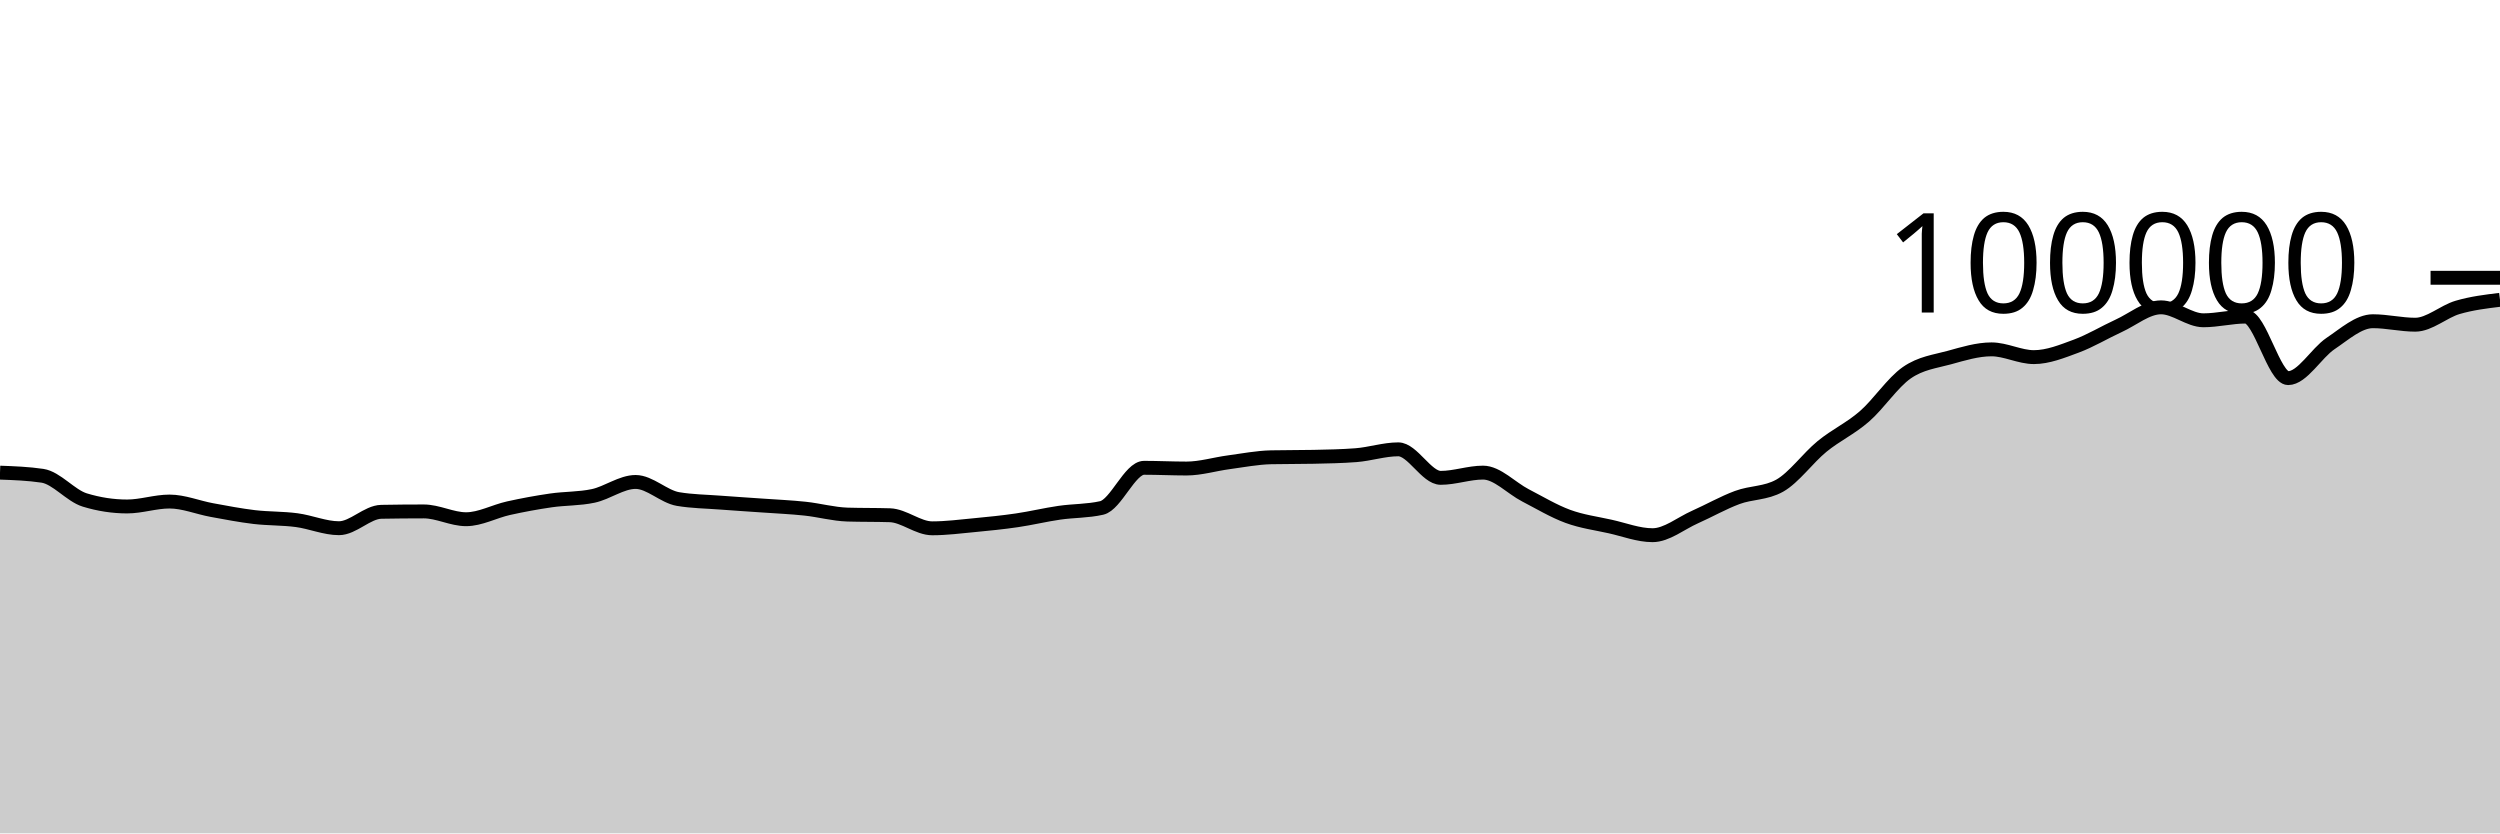
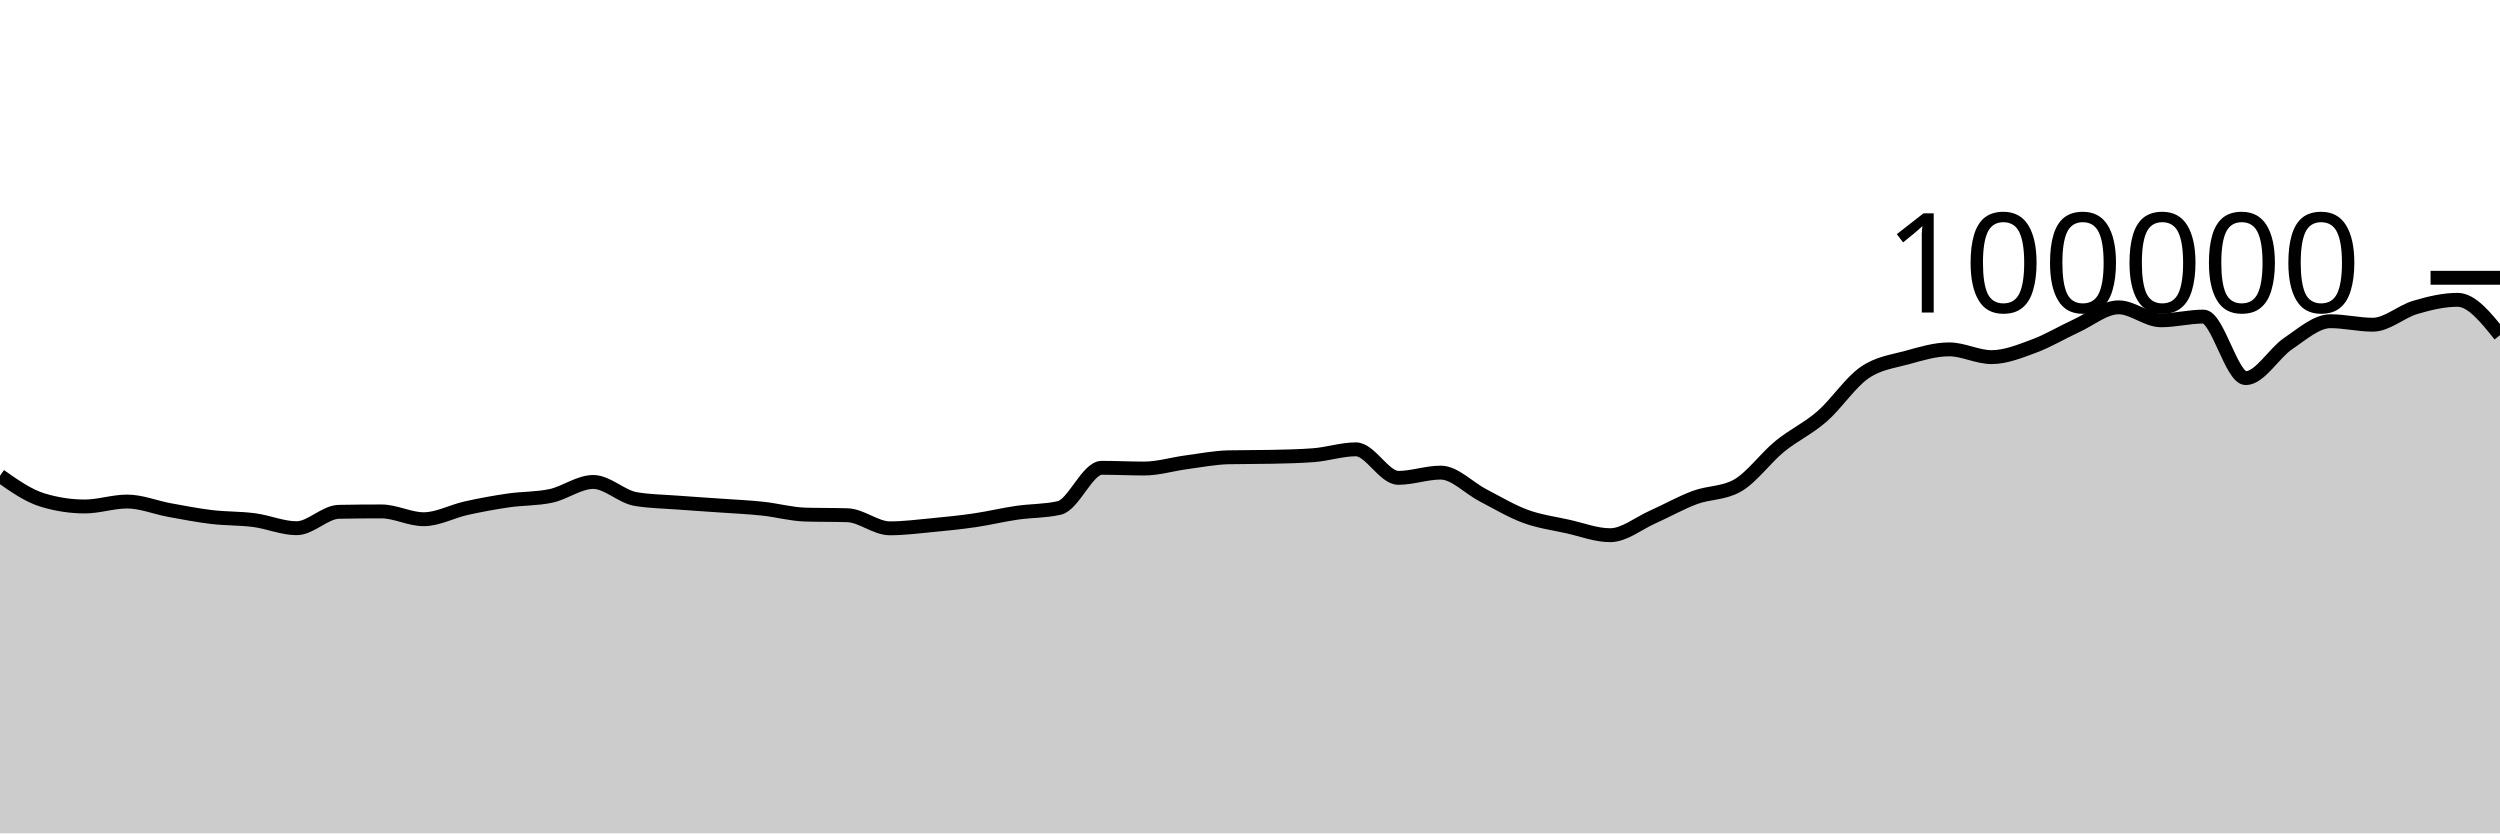
<svg xmlns="http://www.w3.org/2000/svg" viewBox="0 0 180 60">
  <g transform="translate(0,20)">
-     <path class="area" fill="rgba(0, 0, 0, 0.2)" d="M0,14.03C1.017,14.067,2.034,14.105,3.051,14.255C4.068,14.405,5.085,15.688,6.102,15.999C7.119,16.31,8.136,16.466,9.153,16.466C10.169,16.466,11.186,16.111,12.203,16.111C13.22,16.111,14.237,16.538,15.254,16.724C16.271,16.91,17.288,17.107,18.305,17.228C19.322,17.348,20.339,17.316,21.356,17.45C22.373,17.584,23.39,18.031,24.407,18.031C25.424,18.031,26.441,16.868,27.458,16.85C28.475,16.831,29.492,16.822,30.508,16.822C31.525,16.822,32.542,17.384,33.559,17.384C34.576,17.384,35.593,16.817,36.61,16.591C37.627,16.365,38.644,16.178,39.661,16.03C40.678,15.882,41.695,15.922,42.712,15.705C43.729,15.488,44.746,14.701,45.763,14.701C46.78,14.701,47.797,15.758,48.814,15.93C49.831,16.102,50.847,16.11,51.864,16.188C52.881,16.267,53.898,16.328,54.915,16.4C55.932,16.473,56.949,16.515,57.966,16.624C58.983,16.732,60,17.018,61.017,17.05C62.034,17.081,63.051,17.065,64.068,17.097C65.085,17.129,66.102,18.039,67.119,18.039C68.136,18.039,69.153,17.906,70.169,17.81C71.186,17.713,72.203,17.611,73.22,17.462C74.237,17.313,75.254,17.066,76.271,16.918C77.288,16.77,78.305,16.803,79.322,16.572C80.339,16.342,81.356,13.682,82.373,13.682C83.39,13.682,84.407,13.734,85.424,13.734C86.441,13.734,87.458,13.418,88.475,13.283C89.492,13.148,90.508,12.946,91.525,12.924C92.542,12.902,93.559,12.913,94.576,12.891C95.593,12.869,96.61,12.852,97.627,12.773C98.644,12.695,99.661,12.352,100.678,12.352C101.695,12.352,102.712,14.405,103.729,14.405C104.746,14.405,105.763,14.028,106.78,14.028C107.797,14.028,108.814,15.139,109.831,15.664C110.847,16.189,111.864,16.803,112.881,17.177C113.898,17.551,114.915,17.681,115.932,17.908C116.949,18.134,117.966,18.534,118.983,18.534C120,18.534,121.017,17.682,122.034,17.23C123.051,16.777,124.068,16.196,125.085,15.819C126.102,15.442,127.119,15.536,128.136,14.969C129.153,14.402,130.169,12.975,131.186,12.144C132.203,11.313,133.22,10.866,134.237,9.982C135.254,9.098,136.271,7.543,137.288,6.838C138.305,6.132,139.322,6.029,140.339,5.749C141.356,5.468,142.373,5.154,143.39,5.154C144.407,5.154,145.424,5.713,146.441,5.713C147.458,5.713,148.475,5.295,149.492,4.92C150.508,4.545,151.525,3.927,152.542,3.461C153.559,2.996,154.576,2.128,155.593,2.128C156.61,2.128,157.627,3.061,158.644,3.061C159.661,3.061,160.678,2.794,161.695,2.794C162.712,2.794,163.729,7.225,164.746,7.225C165.763,7.225,166.78,5.419,167.797,4.736C168.814,4.053,169.831,3.128,170.847,3.128C171.864,3.128,172.881,3.379,173.898,3.379C174.915,3.379,175.932,2.431,176.949,2.132C177.966,1.833,178.983,1.71,180,1.587L180,40C178.983,40,177.966,40,176.949,40C175.932,40,174.915,40,173.898,40C172.881,40,171.864,40,170.847,40C169.831,40,168.814,40,167.797,40C166.78,40,165.763,40,164.746,40C163.729,40,162.712,40,161.695,40C160.678,40,159.661,40,158.644,40C157.627,40,156.61,40,155.593,40C154.576,40,153.559,40,152.542,40C151.525,40,150.508,40,149.492,40C148.475,40,147.458,40,146.441,40C145.424,40,144.407,40,143.39,40C142.373,40,141.356,40,140.339,40C139.322,40,138.305,40,137.288,40C136.271,40,135.254,40,134.237,40C133.22,40,132.203,40,131.186,40C130.169,40,129.153,40,128.136,40C127.119,40,126.102,40,125.085,40C124.068,40,123.051,40,122.034,40C121.017,40,120,40,118.983,40C117.966,40,116.949,40,115.932,40C114.915,40,113.898,40,112.881,40C111.864,40,110.847,40,109.831,40C108.814,40,107.797,40,106.78,40C105.763,40,104.746,40,103.729,40C102.712,40,101.695,40,100.678,40C99.661,40,98.644,40,97.627,40C96.61,40,95.593,40,94.576,40C93.559,40,92.542,40,91.525,40C90.508,40,89.492,40,88.475,40C87.458,40,86.441,40,85.424,40C84.407,40,83.39,40,82.373,40C81.356,40,80.339,40,79.322,40C78.305,40,77.288,40,76.271,40C75.254,40,74.237,40,73.22,40C72.203,40,71.186,40,70.169,40C69.153,40,68.136,40,67.119,40C66.102,40,65.085,40,64.068,40C63.051,40,62.034,40,61.017,40C60,40,58.983,40,57.966,40C56.949,40,55.932,40,54.915,40C53.898,40,52.881,40,51.864,40C50.847,40,49.831,40,48.814,40C47.797,40,46.78,40,45.763,40C44.746,40,43.729,40,42.712,40C41.695,40,40.678,40,39.661,40C38.644,40,37.627,40,36.61,40C35.593,40,34.576,40,33.559,40C32.542,40,31.525,40,30.508,40C29.492,40,28.475,40,27.458,40C26.441,40,25.424,40,24.407,40C23.39,40,22.373,40,21.356,40C20.339,40,19.322,40,18.305,40C17.288,40,16.271,40,15.254,40C14.237,40,13.22,40,12.203,40C11.186,40,10.169,40,9.153,40C8.136,40,7.119,40,6.102,40C5.085,40,4.068,40,3.051,40C2.034,40,1.017,40,0,40Z" />
-     <path class="line" stroke="black" fill="none" d="M0,14.03C1.017,14.067,2.034,14.105,3.051,14.255C4.068,14.405,5.085,15.688,6.102,15.999C7.119,16.31,8.136,16.466,9.153,16.466C10.169,16.466,11.186,16.111,12.203,16.111C13.22,16.111,14.237,16.538,15.254,16.724C16.271,16.91,17.288,17.107,18.305,17.228C19.322,17.348,20.339,17.316,21.356,17.45C22.373,17.584,23.39,18.031,24.407,18.031C25.424,18.031,26.441,16.868,27.458,16.85C28.475,16.831,29.492,16.822,30.508,16.822C31.525,16.822,32.542,17.384,33.559,17.384C34.576,17.384,35.593,16.817,36.61,16.591C37.627,16.365,38.644,16.178,39.661,16.03C40.678,15.882,41.695,15.922,42.712,15.705C43.729,15.488,44.746,14.701,45.763,14.701C46.78,14.701,47.797,15.758,48.814,15.93C49.831,16.102,50.847,16.11,51.864,16.188C52.881,16.267,53.898,16.328,54.915,16.4C55.932,16.473,56.949,16.515,57.966,16.624C58.983,16.732,60,17.018,61.017,17.05C62.034,17.081,63.051,17.065,64.068,17.097C65.085,17.129,66.102,18.039,67.119,18.039C68.136,18.039,69.153,17.906,70.169,17.81C71.186,17.713,72.203,17.611,73.22,17.462C74.237,17.313,75.254,17.066,76.271,16.918C77.288,16.77,78.305,16.803,79.322,16.572C80.339,16.342,81.356,13.682,82.373,13.682C83.39,13.682,84.407,13.734,85.424,13.734C86.441,13.734,87.458,13.418,88.475,13.283C89.492,13.148,90.508,12.946,91.525,12.924C92.542,12.902,93.559,12.913,94.576,12.891C95.593,12.869,96.61,12.852,97.627,12.773C98.644,12.695,99.661,12.352,100.678,12.352C101.695,12.352,102.712,14.405,103.729,14.405C104.746,14.405,105.763,14.028,106.78,14.028C107.797,14.028,108.814,15.139,109.831,15.664C110.847,16.189,111.864,16.803,112.881,17.177C113.898,17.551,114.915,17.681,115.932,17.908C116.949,18.134,117.966,18.534,118.983,18.534C120,18.534,121.017,17.682,122.034,17.23C123.051,16.777,124.068,16.196,125.085,15.819C126.102,15.442,127.119,15.536,128.136,14.969C129.153,14.402,130.169,12.975,131.186,12.144C132.203,11.313,133.22,10.866,134.237,9.982C135.254,9.098,136.271,7.543,137.288,6.838C138.305,6.132,139.322,6.029,140.339,5.749C141.356,5.468,142.373,5.154,143.39,5.154C144.407,5.154,145.424,5.713,146.441,5.713C147.458,5.713,148.475,5.295,149.492,4.92C150.508,4.545,151.525,3.927,152.542,3.461C153.559,2.996,154.576,2.128,155.593,2.128C156.61,2.128,157.627,3.061,158.644,3.061C159.661,3.061,160.678,2.794,161.695,2.794C162.712,2.794,163.729,7.225,164.746,7.225C165.763,7.225,166.78,5.419,167.797,4.736C168.814,4.053,169.831,3.128,170.847,3.128C171.864,3.128,172.881,3.379,173.898,3.379C174.915,3.379,175.932,2.431,176.949,2.132C177.966,1.833,178.983,1.71,180,1.587" />
+     <path class="area" fill="rgba(0, 0, 0, 0.2)" d="M0,14.255C1.017,14.971,2.034,15.688,3.051,15.999C4.068,16.31,5.085,16.466,6.102,16.466C7.119,16.466,8.136,16.111,9.153,16.111C10.169,16.111,11.186,16.538,12.203,16.724C13.22,16.91,14.237,17.107,15.254,17.228C16.271,17.348,17.288,17.316,18.305,17.45C19.322,17.584,20.339,18.031,21.356,18.031C22.373,18.031,23.39,16.868,24.407,16.85C25.424,16.831,26.441,16.822,27.458,16.822C28.475,16.822,29.492,17.384,30.508,17.384C31.525,17.384,32.542,16.817,33.559,16.591C34.576,16.365,35.593,16.178,36.61,16.03C37.627,15.882,38.644,15.922,39.661,15.705C40.678,15.488,41.695,14.701,42.712,14.701C43.729,14.701,44.746,15.758,45.763,15.93C46.78,16.102,47.797,16.11,48.814,16.188C49.831,16.267,50.847,16.328,51.864,16.4C52.881,16.473,53.898,16.515,54.915,16.624C55.932,16.732,56.949,17.018,57.966,17.05C58.983,17.081,60,17.065,61.017,17.097C62.034,17.129,63.051,18.039,64.068,18.039C65.085,18.039,66.102,17.906,67.119,17.81C68.136,17.713,69.153,17.611,70.169,17.462C71.186,17.313,72.203,17.066,73.22,16.918C74.237,16.77,75.254,16.803,76.271,16.572C77.288,16.342,78.305,13.682,79.322,13.682C80.339,13.682,81.356,13.734,82.373,13.734C83.39,13.734,84.407,13.418,85.424,13.283C86.441,13.148,87.458,12.946,88.475,12.924C89.492,12.902,90.508,12.913,91.525,12.891C92.542,12.869,93.559,12.852,94.576,12.773C95.593,12.695,96.61,12.352,97.627,12.352C98.644,12.352,99.661,14.405,100.678,14.405C101.695,14.405,102.712,14.028,103.729,14.028C104.746,14.028,105.763,15.139,106.78,15.664C107.797,16.189,108.814,16.803,109.831,17.177C110.847,17.551,111.864,17.681,112.881,17.908C113.898,18.134,114.915,18.534,115.932,18.534C116.949,18.534,117.966,17.682,118.983,17.23C120,16.777,121.017,16.196,122.034,15.819C123.051,15.442,124.068,15.536,125.085,14.969C126.102,14.402,127.119,12.975,128.136,12.144C129.153,11.313,130.169,10.866,131.186,9.982C132.203,9.098,133.22,7.543,134.237,6.838C135.254,6.132,136.271,6.029,137.288,5.749C138.305,5.468,139.322,5.154,140.339,5.154C141.356,5.154,142.373,5.713,143.39,5.713C144.407,5.713,145.424,5.295,146.441,4.92C147.458,4.545,148.475,3.927,149.492,3.461C150.508,2.996,151.525,2.128,152.542,2.128C153.559,2.128,154.576,3.061,155.593,3.061C156.61,3.061,157.627,2.794,158.644,2.794C159.661,2.794,160.678,7.225,161.695,7.225C162.712,7.225,163.729,5.419,164.746,4.736C165.763,4.053,166.78,3.128,167.797,3.128C168.814,3.128,169.831,3.379,170.847,3.379C171.864,3.379,172.881,2.431,173.898,2.132C174.915,1.833,175.932,1.587,176.949,1.587C177.966,1.587,178.983,2.858,180,4.129L180,40C178.983,40,177.966,40,176.949,40C175.932,40,174.915,40,173.898,40C172.881,40,171.864,40,170.847,40C169.831,40,168.814,40,167.797,40C166.78,40,165.763,40,164.746,40C163.729,40,162.712,40,161.695,40C160.678,40,159.661,40,158.644,40C157.627,40,156.61,40,155.593,40C154.576,40,153.559,40,152.542,40C151.525,40,150.508,40,149.492,40C148.475,40,147.458,40,146.441,40C145.424,40,144.407,40,143.39,40C142.373,40,141.356,40,140.339,40C139.322,40,138.305,40,137.288,40C136.271,40,135.254,40,134.237,40C133.22,40,132.203,40,131.186,40C130.169,40,129.153,40,128.136,40C127.119,40,126.102,40,125.085,40C124.068,40,123.051,40,122.034,40C121.017,40,120,40,118.983,40C117.966,40,116.949,40,115.932,40C114.915,40,113.898,40,112.881,40C111.864,40,110.847,40,109.831,40C108.814,40,107.797,40,106.78,40C105.763,40,104.746,40,103.729,40C102.712,40,101.695,40,100.678,40C99.661,40,98.644,40,97.627,40C96.61,40,95.593,40,94.576,40C93.559,40,92.542,40,91.525,40C90.508,40,89.492,40,88.475,40C87.458,40,86.441,40,85.424,40C84.407,40,83.39,40,82.373,40C81.356,40,80.339,40,79.322,40C78.305,40,77.288,40,76.271,40C75.254,40,74.237,40,73.22,40C72.203,40,71.186,40,70.169,40C69.153,40,68.136,40,67.119,40C66.102,40,65.085,40,64.068,40C63.051,40,62.034,40,61.017,40C60,40,58.983,40,57.966,40C56.949,40,55.932,40,54.915,40C53.898,40,52.881,40,51.864,40C50.847,40,49.831,40,48.814,40C47.797,40,46.78,40,45.763,40C44.746,40,43.729,40,42.712,40C41.695,40,40.678,40,39.661,40C38.644,40,37.627,40,36.61,40C35.593,40,34.576,40,33.559,40C32.542,40,31.525,40,30.508,40C29.492,40,28.475,40,27.458,40C26.441,40,25.424,40,24.407,40C23.39,40,22.373,40,21.356,40C20.339,40,19.322,40,18.305,40C17.288,40,16.271,40,15.254,40C14.237,40,13.22,40,12.203,40C11.186,40,10.169,40,9.153,40C8.136,40,7.119,40,6.102,40C5.085,40,4.068,40,3.051,40C2.034,40,1.017,40,0,40Z" />
+     <path class="line" stroke="black" fill="none" d="M0,14.255C1.017,14.971,2.034,15.688,3.051,15.999C4.068,16.31,5.085,16.466,6.102,16.466C7.119,16.466,8.136,16.111,9.153,16.111C10.169,16.111,11.186,16.538,12.203,16.724C13.22,16.91,14.237,17.107,15.254,17.228C16.271,17.348,17.288,17.316,18.305,17.45C19.322,17.584,20.339,18.031,21.356,18.031C22.373,18.031,23.39,16.868,24.407,16.85C25.424,16.831,26.441,16.822,27.458,16.822C28.475,16.822,29.492,17.384,30.508,17.384C31.525,17.384,32.542,16.817,33.559,16.591C34.576,16.365,35.593,16.178,36.61,16.03C37.627,15.882,38.644,15.922,39.661,15.705C40.678,15.488,41.695,14.701,42.712,14.701C43.729,14.701,44.746,15.758,45.763,15.93C46.78,16.102,47.797,16.11,48.814,16.188C49.831,16.267,50.847,16.328,51.864,16.4C52.881,16.473,53.898,16.515,54.915,16.624C55.932,16.732,56.949,17.018,57.966,17.05C58.983,17.081,60,17.065,61.017,17.097C62.034,17.129,63.051,18.039,64.068,18.039C65.085,18.039,66.102,17.906,67.119,17.81C68.136,17.713,69.153,17.611,70.169,17.462C71.186,17.313,72.203,17.066,73.22,16.918C74.237,16.77,75.254,16.803,76.271,16.572C77.288,16.342,78.305,13.682,79.322,13.682C80.339,13.682,81.356,13.734,82.373,13.734C83.39,13.734,84.407,13.418,85.424,13.283C86.441,13.148,87.458,12.946,88.475,12.924C89.492,12.902,90.508,12.913,91.525,12.891C92.542,12.869,93.559,12.852,94.576,12.773C95.593,12.695,96.61,12.352,97.627,12.352C98.644,12.352,99.661,14.405,100.678,14.405C101.695,14.405,102.712,14.028,103.729,14.028C104.746,14.028,105.763,15.139,106.78,15.664C107.797,16.189,108.814,16.803,109.831,17.177C110.847,17.551,111.864,17.681,112.881,17.908C113.898,18.134,114.915,18.534,115.932,18.534C116.949,18.534,117.966,17.682,118.983,17.23C120,16.777,121.017,16.196,122.034,15.819C123.051,15.442,124.068,15.536,125.085,14.969C126.102,14.402,127.119,12.975,128.136,12.144C129.153,11.313,130.169,10.866,131.186,9.982C132.203,9.098,133.22,7.543,134.237,6.838C135.254,6.132,136.271,6.029,137.288,5.749C138.305,5.468,139.322,5.154,140.339,5.154C141.356,5.154,142.373,5.713,143.39,5.713C144.407,5.713,145.424,5.295,146.441,4.92C147.458,4.545,148.475,3.927,149.492,3.461C150.508,2.996,151.525,2.128,152.542,2.128C153.559,2.128,154.576,3.061,155.593,3.061C156.61,3.061,157.627,2.794,158.644,2.794C159.661,2.794,160.678,7.225,161.695,7.225C162.712,7.225,163.729,5.419,164.746,4.736C165.763,4.053,166.78,3.128,167.797,3.128C168.814,3.128,169.831,3.379,170.847,3.379C171.864,3.379,172.881,2.431,173.898,2.132C174.915,1.833,175.932,1.587,176.949,1.587C177.966,1.587,178.983,2.858,180,4.129" />
    <path class="axis-ceiling" stroke-width="1" stroke="black" fill="none" d="M175,0L180,0" />
    <text class="axis-ceiling-label" font-family="sans-serif" text-anchor="end" font-size="10px" x="170" y="2.5">100000</text>
  </g>
</svg>
